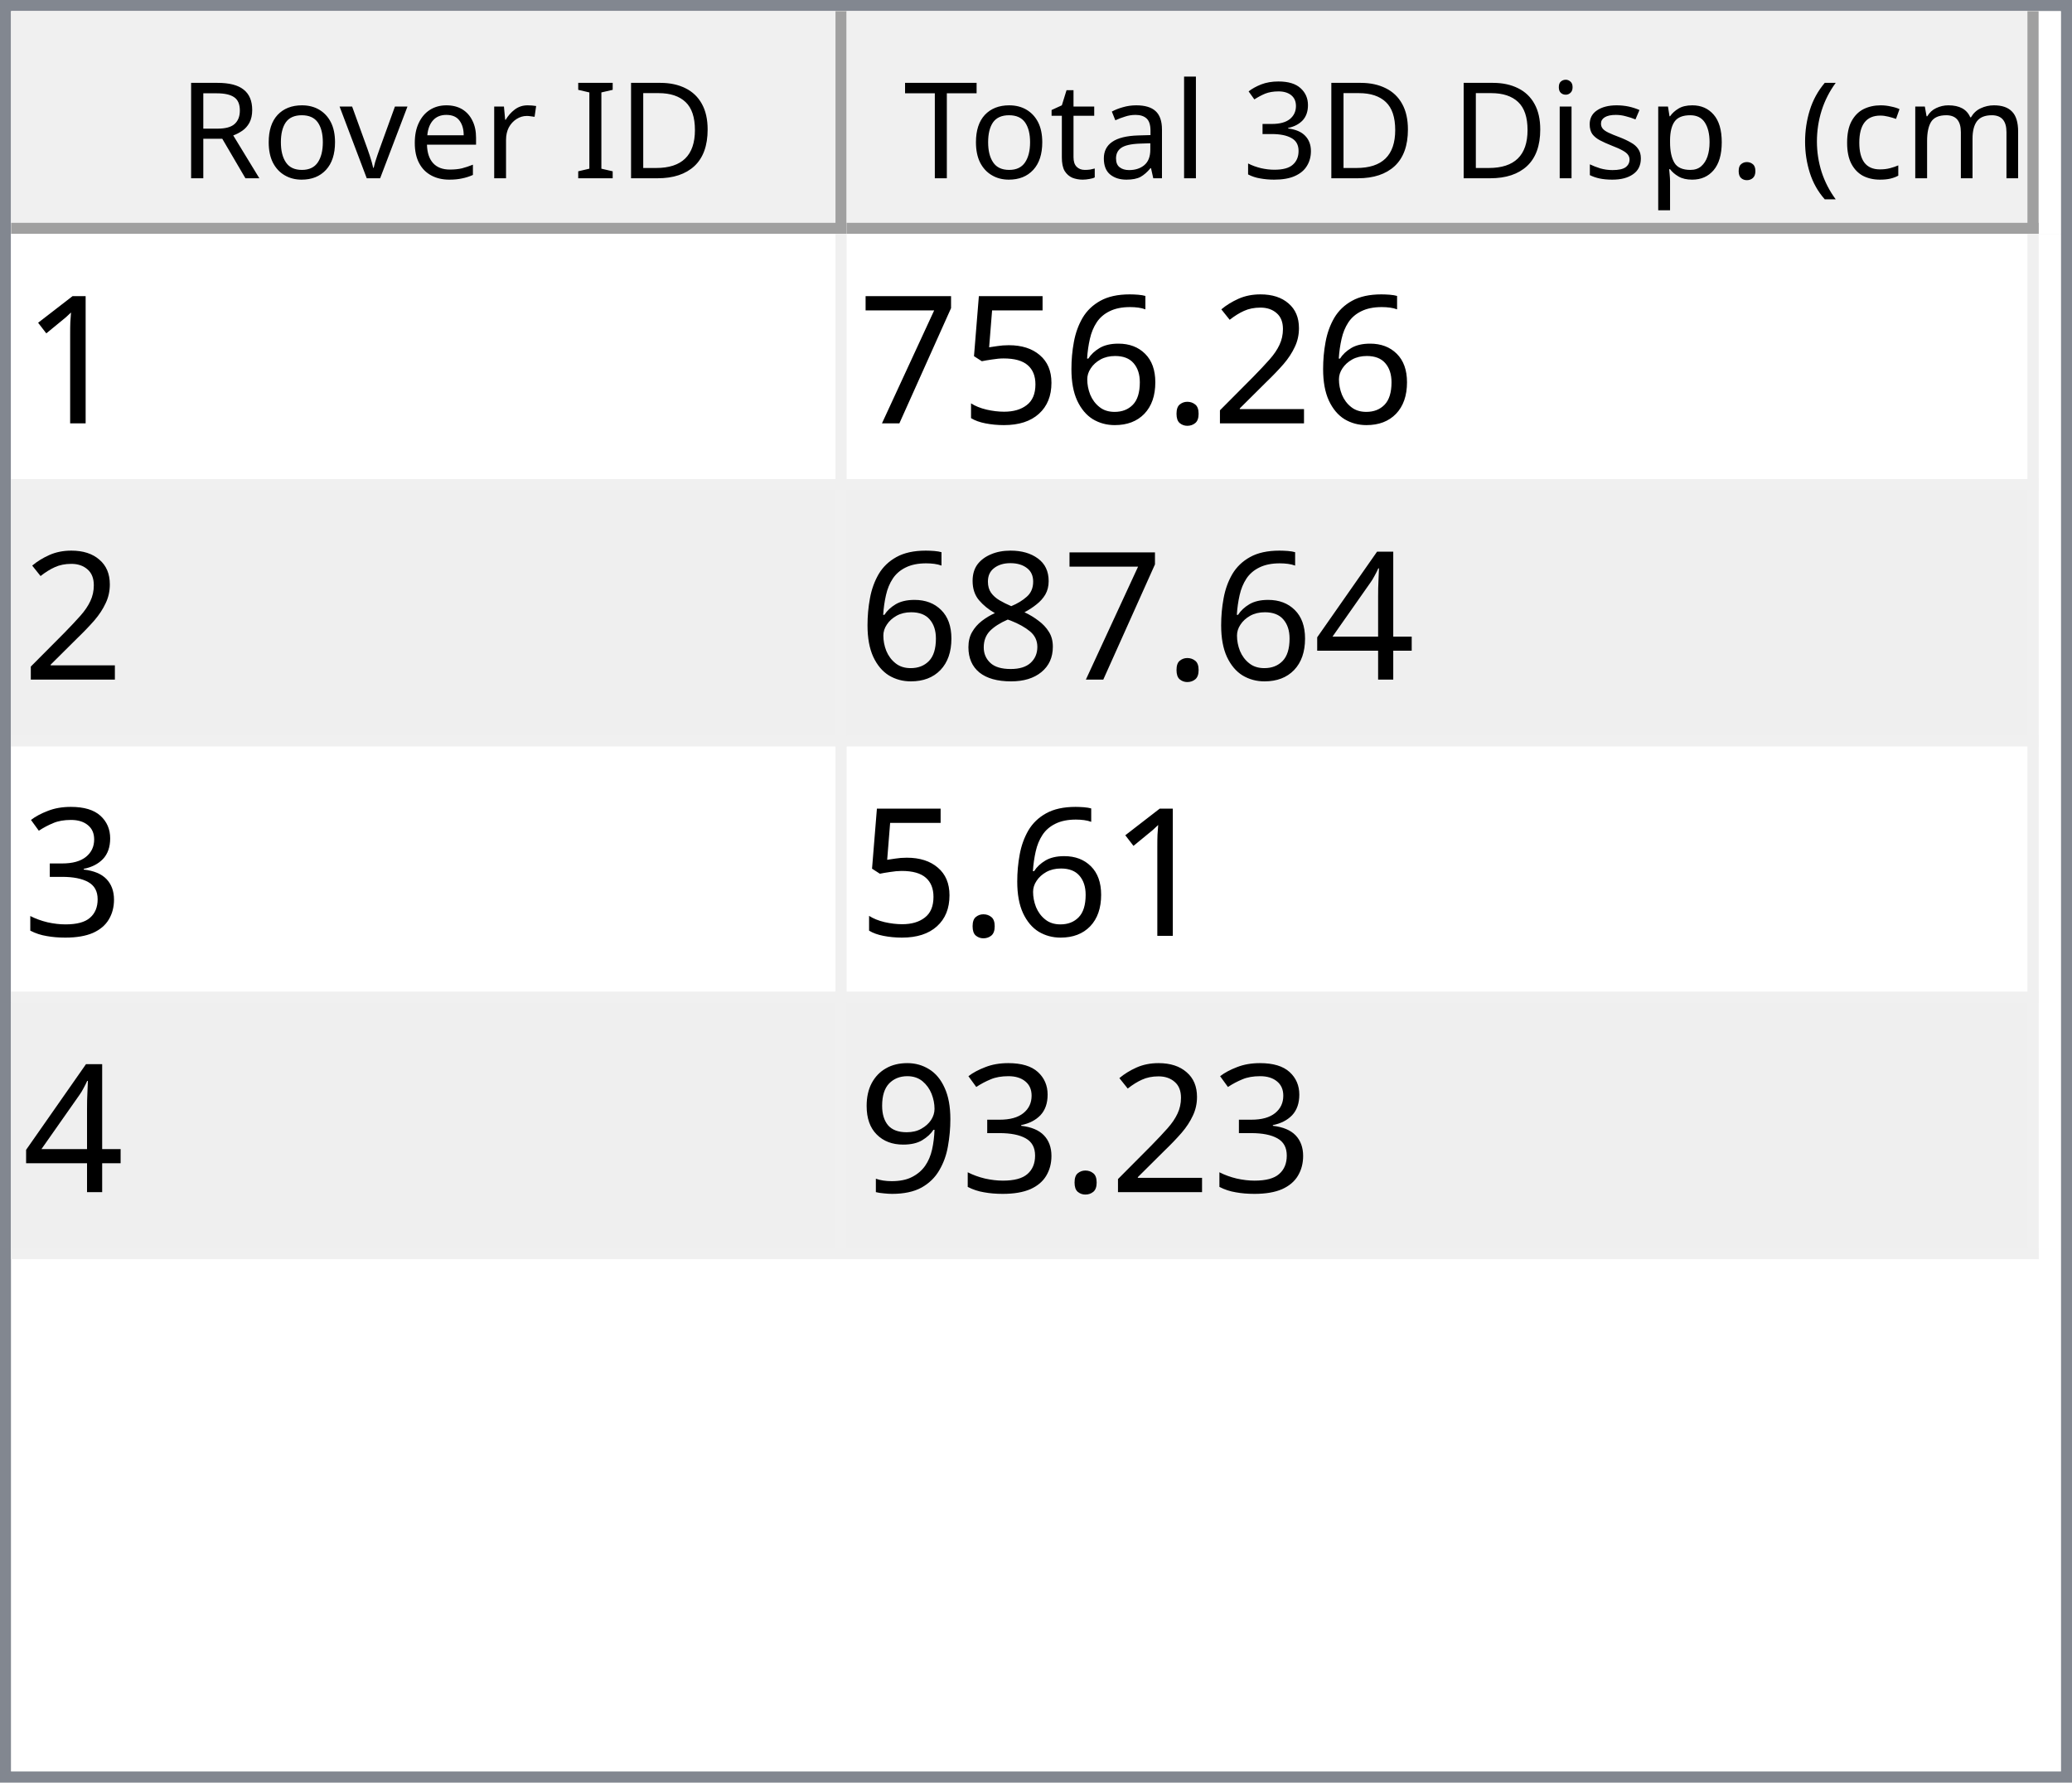
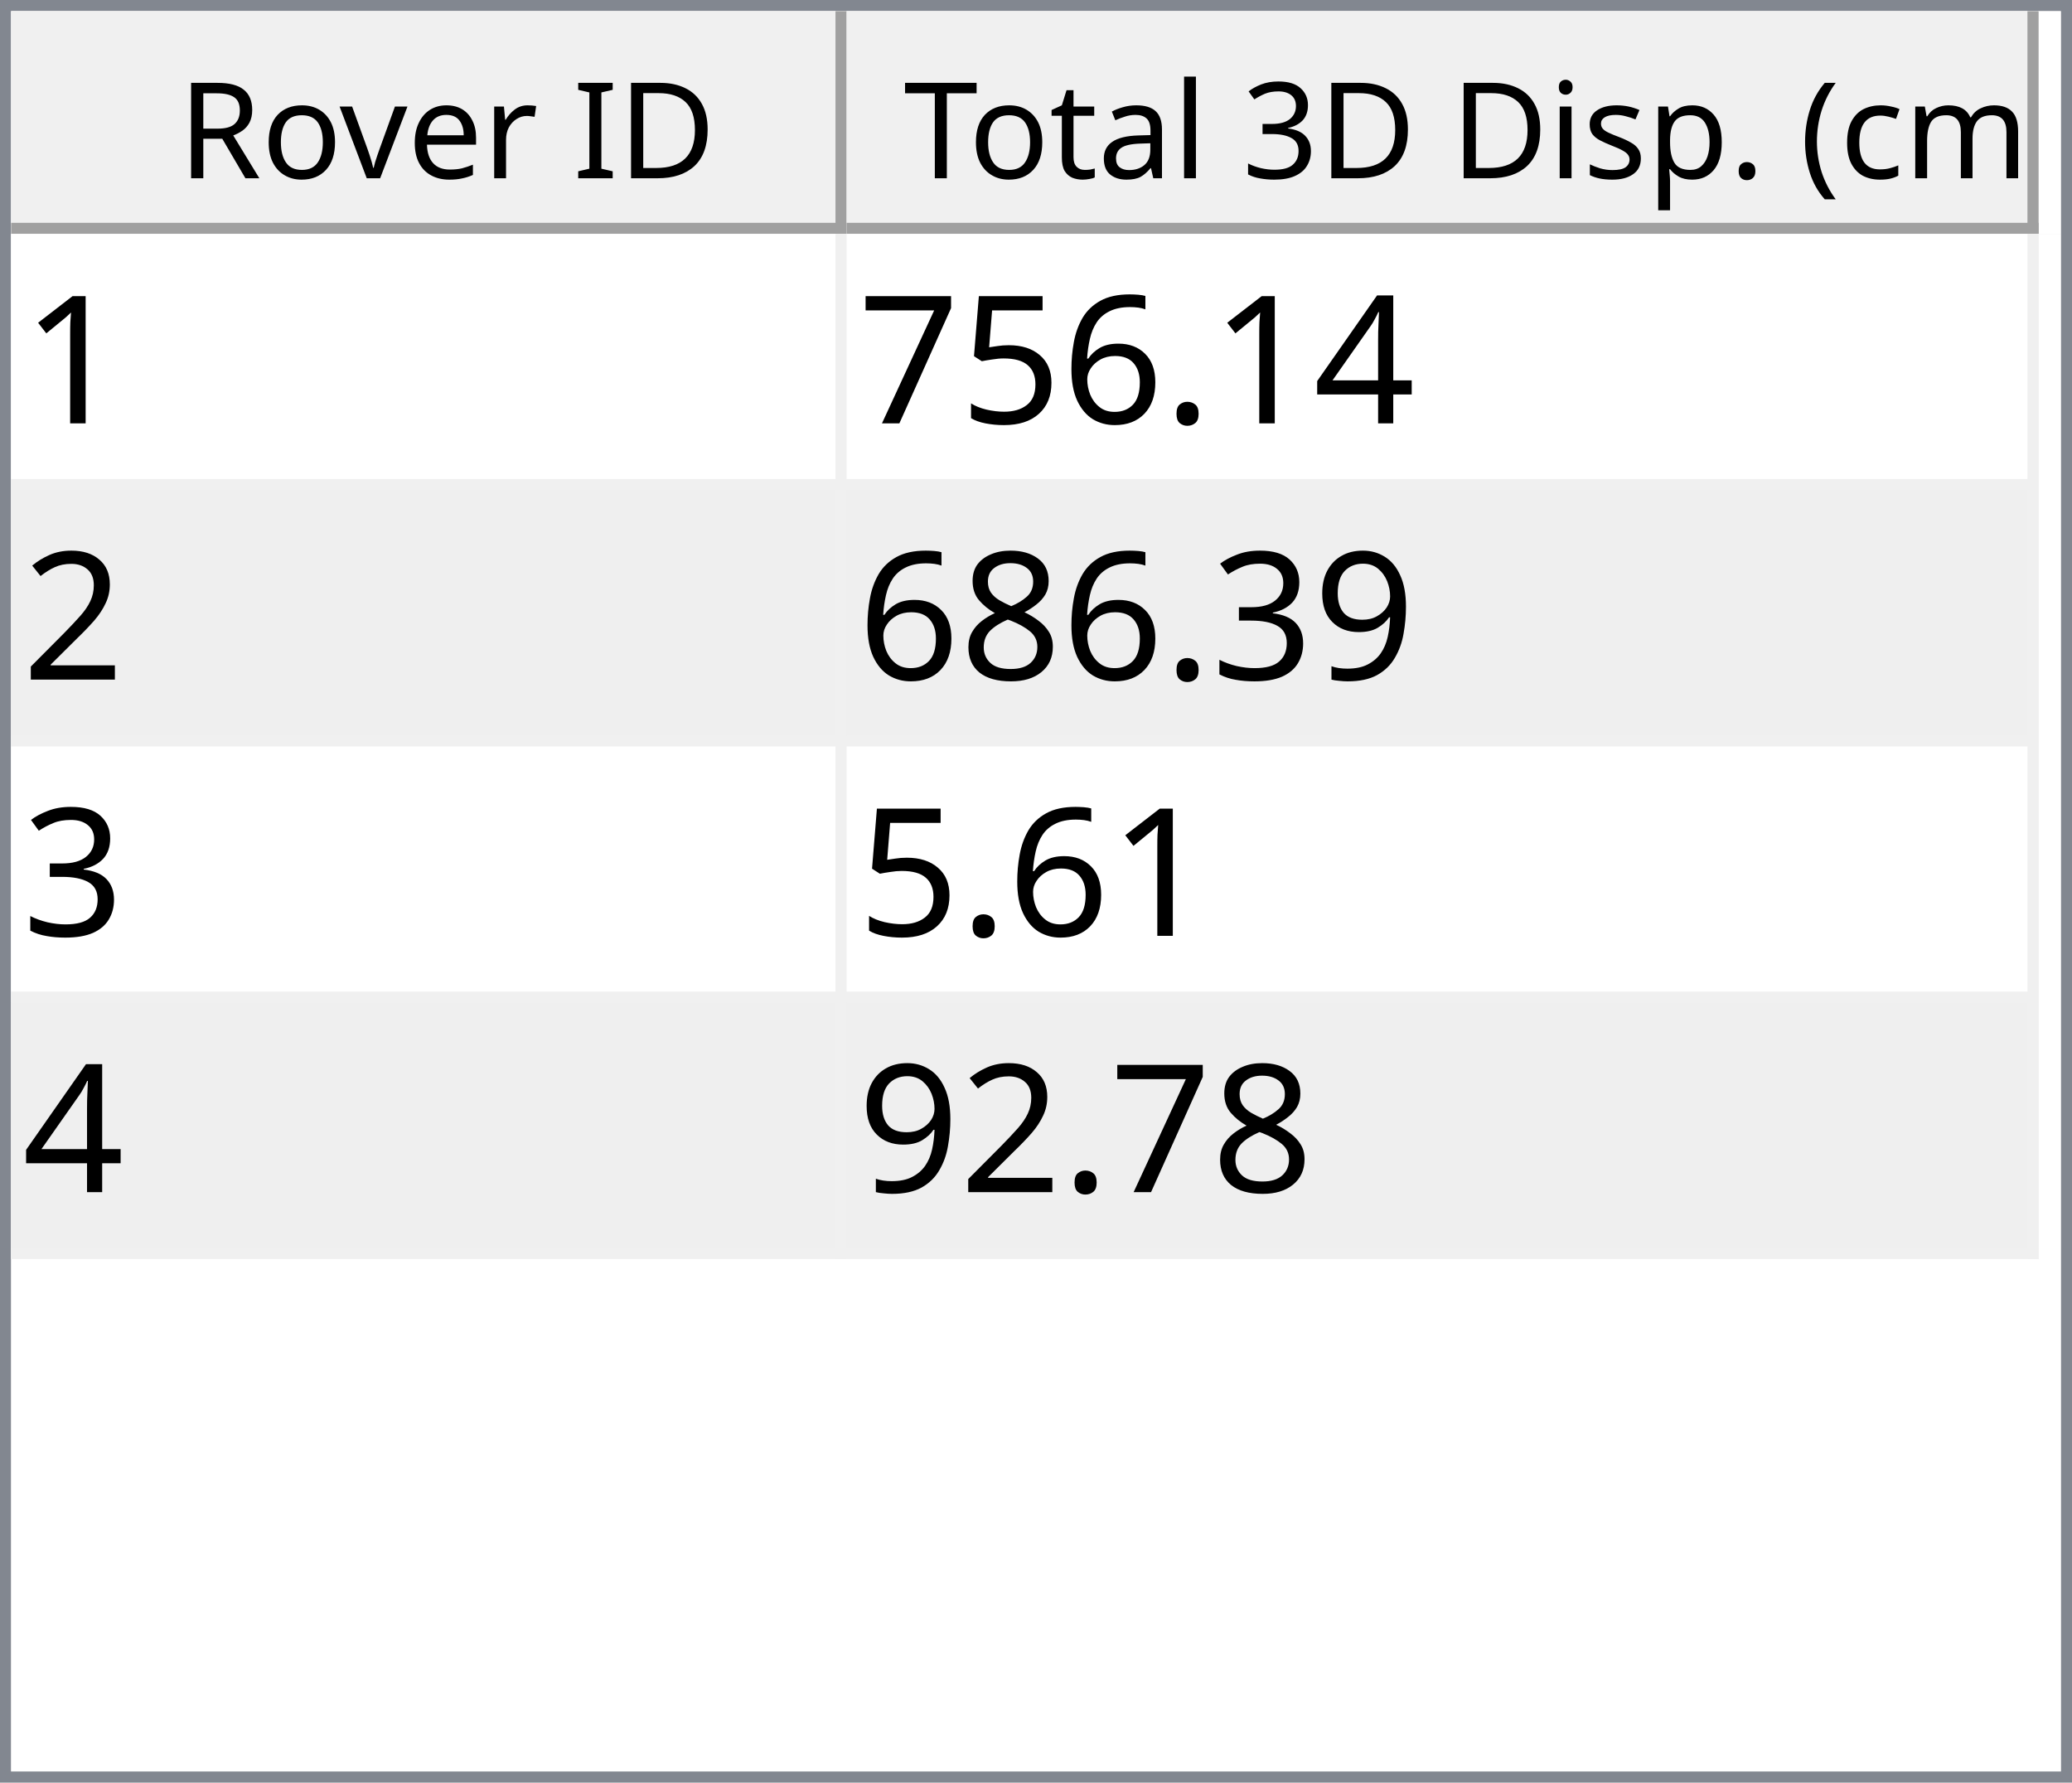
<svg xmlns="http://www.w3.org/2000/svg" style="fill-opacity:1; color-rendering:auto; color-interpolation:auto; text-rendering:auto; stroke:black; stroke-linecap:square; stroke-miterlimit:10; shape-rendering:auto; stroke-opacity:1; fill:black; stroke-dasharray:none; font-weight:normal; stroke-width:1; font-family:'Dialog'; font-style:normal; stroke-linejoin:miter; font-size:12px; stroke-dashoffset:0; image-rendering:auto;" width="186" height="160">
  <defs id="genericDefs" />
  <g>
    <defs id="defs1">
      <clipPath clipPathUnits="userSpaceOnUse" id="clipPath1">
        <path d="M0 0 L186 0 L186 160 L0 160 L0 0 Z" />
      </clipPath>
      <clipPath clipPathUnits="userSpaceOnUse" id="clipPath2">
        <path d="M0 0 L0 160 L186 160 L186 0 Z" />
      </clipPath>
      <clipPath clipPathUnits="userSpaceOnUse" id="clipPath3">
        <path d="M0 0 L0 20 L184 20 L184 0 Z" />
      </clipPath>
      <clipPath clipPathUnits="userSpaceOnUse" id="clipPath4">
        <path d="M0 0 L0 20 L75 20 L75 0 Z" />
      </clipPath>
      <clipPath clipPathUnits="userSpaceOnUse" id="clipPath5">
        <path d="M1 1 L1 19 L74 19 L74 1 Z" />
      </clipPath>
      <clipPath clipPathUnits="userSpaceOnUse" id="clipPath6">
        <path d="M0 0 L0 18 L73 18 L73 0 Z" />
      </clipPath>
      <clipPath clipPathUnits="userSpaceOnUse" id="clipPath7">
        <path d="M-0.5 -0.5 L-0.5 19.5 L74.5 19.5 L74.5 -0.5 Z" />
      </clipPath>
      <clipPath clipPathUnits="userSpaceOnUse" id="clipPath8">
        <path d="M0 0 L0 20 L107 20 L107 0 Z" />
      </clipPath>
      <clipPath clipPathUnits="userSpaceOnUse" id="clipPath9">
        <path d="M1 1 L1 19 L106 19 L106 1 Z" />
      </clipPath>
      <clipPath clipPathUnits="userSpaceOnUse" id="clipPath10">
        <path d="M0 0 L0 18 L105 18 L105 0 Z" />
      </clipPath>
      <clipPath clipPathUnits="userSpaceOnUse" id="clipPath11">
        <path d="M-0.5 -0.5 L-0.5 19.5 L106.5 19.5 L106.5 -0.5 Z" />
      </clipPath>
      <clipPath clipPathUnits="userSpaceOnUse" id="clipPath12">
        <path d="M0 0 L0 138 L184 138 L184 0 Z" />
      </clipPath>
      <clipPath clipPathUnits="userSpaceOnUse" id="clipPath13">
        <path d="M0 0 L0 92 L182 92 L182 0 Z" />
      </clipPath>
      <clipPath clipPathUnits="userSpaceOnUse" id="clipPath14">
        <path d="M-0.5 -0.5 L-0.5 91.5 L181.5 91.5 L181.5 -0.5 Z" />
      </clipPath>
      <clipPath clipPathUnits="userSpaceOnUse" id="clipPath15">
        <path d="M0 0 L0 22 L74 22 L74 0 Z" />
      </clipPath>
      <clipPath clipPathUnits="userSpaceOnUse" id="clipPath16">
        <path d="M0 0 L0 22 L106 22 L106 0 Z" />
      </clipPath>
      <font horiz-adv-x="64.551" id="font1">
        <font-face ascent="107.91" descent="25.098" units-per-em="100" style="font-style:normal; font-family:Segoe UI; font-weight:normal;" />
        <missing-glyph horiz-adv-x="64.551" d="M8.109 0 L8.109 68.266 L56.453 68.266 L56.453 0 L8.109 0 ZM15.328 7.234 L49.219 7.234 L49.219 61.031 L15.328 61.031 L15.328 7.234 Z" />
        <glyph unicode="D" horiz-adv-x="70.117" d="M9.188 0 L9.188 70.016 L28.516 70.016 Q65.531 70.016 65.531 35.891 Q65.531 19.672 55.25 9.836 Q44.969 0 27.734 0 L9.188 0 ZM17.391 62.594 L17.391 7.422 L27.828 7.422 Q41.609 7.422 49.273 14.797 Q56.938 22.172 56.938 35.688 Q56.938 62.594 28.328 62.594 L17.391 62.594 Z" />
        <glyph unicode="I" horiz-adv-x="26.611" d="M17.391 0 L9.188 0 L9.188 70.016 L17.391 70.016 L17.391 0 Z" />
        <glyph unicode=" " horiz-adv-x="27.393" d="" />
        <glyph unicode="r" horiz-adv-x="34.766" d="M34.188 41.891 Q32.078 43.5 28.125 43.5 Q23 43.5 19.555 38.672 Q16.109 33.844 16.109 25.484 L16.109 0 L8.109 0 L8.109 50 L16.109 50 L16.109 39.703 L16.312 39.703 Q18.016 44.969 21.531 47.922 Q25.047 50.875 29.391 50.875 Q32.516 50.875 34.188 50.203 L34.188 41.891 Z" />
        <glyph unicode="e" horiz-adv-x="52.295" d="M48.297 23 L12.984 23 Q13.188 14.656 17.484 10.109 Q21.781 5.562 29.297 5.562 Q37.75 5.562 44.828 11.141 L44.828 3.609 Q38.234 -1.172 27.391 -1.172 Q16.797 -1.172 10.742 5.641 Q4.688 12.453 4.688 24.812 Q4.688 36.469 11.305 43.82 Q17.922 51.172 27.734 51.172 Q37.547 51.172 42.922 44.828 Q48.297 38.484 48.297 27.203 L48.297 23 ZM40.094 29.781 Q40.047 36.719 36.75 40.578 Q33.453 44.438 27.594 44.438 Q21.922 44.438 17.969 40.383 Q14.016 36.328 13.094 29.781 L40.094 29.781 Z" />
        <glyph unicode="v" horiz-adv-x="47.9" d="M47.406 50 L27.484 0 L19.625 0 L0.688 50 L9.469 50 L22.172 13.672 Q23.578 9.672 23.922 6.688 L24.125 6.688 Q24.609 10.453 25.688 13.484 L38.969 50 L47.406 50 Z" />
        <glyph unicode="o" horiz-adv-x="58.594" d="M29 -1.172 Q17.922 -1.172 11.305 5.836 Q4.688 12.844 4.688 24.422 Q4.688 37.016 11.57 44.094 Q18.453 51.172 30.172 51.172 Q41.359 51.172 47.633 44.289 Q53.906 37.406 53.906 25.203 Q53.906 13.234 47.141 6.031 Q40.375 -1.172 29 -1.172 ZM29.594 44.438 Q21.875 44.438 17.383 39.188 Q12.891 33.938 12.891 24.703 Q12.891 15.828 17.43 10.695 Q21.969 5.562 29.594 5.562 Q37.359 5.562 41.531 10.594 Q45.703 15.625 45.703 24.906 Q45.703 34.281 41.531 39.359 Q37.359 44.438 29.594 44.438 Z" />
        <glyph unicode="R" horiz-adv-x="59.814" d="M59.375 0 L49.609 0 L37.891 19.625 Q36.281 22.359 34.766 24.289 Q33.25 26.219 31.664 27.438 Q30.078 28.656 28.25 29.219 Q26.422 29.781 24.125 29.781 L17.391 29.781 L17.391 0 L9.188 0 L9.188 70.016 L30.078 70.016 Q34.672 70.016 38.555 68.867 Q42.438 67.719 45.289 65.375 Q48.141 63.031 49.758 59.547 Q51.375 56.062 51.375 51.375 Q51.375 47.703 50.273 44.656 Q49.172 41.609 47.148 39.211 Q45.125 36.812 42.266 35.133 Q39.406 33.453 35.844 32.516 L35.844 32.328 Q37.594 31.547 38.891 30.547 Q40.188 29.547 41.359 28.18 Q42.531 26.812 43.68 25.078 Q44.828 23.344 46.234 21.047 L59.375 0 ZM17.391 62.594 L17.391 37.203 L28.516 37.203 Q31.594 37.203 34.203 38.133 Q36.812 39.062 38.719 40.797 Q40.625 42.531 41.703 45.047 Q42.781 47.562 42.781 50.688 Q42.781 56.297 39.141 59.445 Q35.5 62.594 28.609 62.594 L17.391 62.594 Z" />
        <glyph unicode=")" horiz-adv-x="30.176" d="M8.297 -15.922 L1.172 -15.922 Q16.406 2.344 16.406 26.812 Q16.406 51.469 1.078 70.016 L8.297 70.016 Q23.531 52.156 23.531 26.703 Q23.531 1.375 8.297 -15.922 Z" />
        <glyph unicode="m" horiz-adv-x="86.133" d="M79.109 0 L71.094 0 L71.094 28.719 Q71.094 37.016 68.531 40.727 Q65.969 44.438 59.906 44.438 Q54.781 44.438 51.195 39.75 Q47.609 35.062 47.609 28.516 L47.609 0 L39.594 0 L39.594 29.688 Q39.594 44.438 28.219 44.438 Q22.953 44.438 19.531 40.016 Q16.109 35.594 16.109 28.516 L16.109 0 L8.109 0 L8.109 50 L16.109 50 L16.109 42.094 L16.312 42.094 Q21.625 51.172 31.844 51.172 Q36.969 51.172 40.773 48.312 Q44.578 45.453 46 40.828 Q51.562 51.172 62.594 51.172 Q79.109 51.172 79.109 30.812 L79.109 0 Z" />
        <glyph unicode="c" horiz-adv-x="46.191" d="M42.188 2.297 Q36.422 -1.172 28.516 -1.172 Q17.828 -1.172 11.258 5.789 Q4.688 12.75 4.688 23.828 Q4.688 36.188 11.766 43.68 Q18.844 51.172 30.672 51.172 Q37.25 51.172 42.281 48.734 L42.281 40.531 Q36.719 44.438 30.375 44.438 Q22.703 44.438 17.797 38.945 Q12.891 33.453 12.891 24.516 Q12.891 15.719 17.508 10.641 Q22.125 5.562 29.891 5.562 Q36.422 5.562 42.188 9.906 L42.188 2.297 Z" />
        <glyph unicode="(" horiz-adv-x="30.176" d="M29.109 -15.922 L21.969 -15.922 Q6.844 1.375 6.844 26.703 Q6.844 52.156 21.969 70.016 L29.203 70.016 Q13.875 51.469 13.875 26.812 Q13.875 2.344 29.109 -15.922 Z" />
        <glyph unicode="." horiz-adv-x="21.68" d="M10.891 -1.078 Q8.641 -1.078 7.055 0.539 Q5.469 2.156 5.469 4.391 Q5.469 6.641 7.055 8.273 Q8.641 9.906 10.891 9.906 Q13.188 9.906 14.797 8.273 Q16.406 6.641 16.406 4.391 Q16.406 2.156 14.797 0.539 Q13.188 -1.078 10.891 -1.078 Z" />
        <glyph unicode="p" horiz-adv-x="58.789" d="M16.312 7.234 L16.109 7.234 L16.109 -23 L8.109 -23 L8.109 50 L16.109 50 L16.109 41.219 L16.312 41.219 Q22.219 51.172 33.594 51.172 Q43.266 51.172 48.688 44.461 Q54.109 37.75 54.109 26.469 Q54.109 13.922 48 6.375 Q41.891 -1.172 31.297 -1.172 Q21.578 -1.172 16.312 7.234 ZM16.109 27.391 L16.109 20.406 Q16.109 14.203 20.141 9.883 Q24.172 5.562 30.375 5.562 Q37.641 5.562 41.773 11.133 Q45.906 16.703 45.906 26.609 Q45.906 34.969 42.047 39.703 Q38.188 44.438 31.594 44.438 Q24.609 44.438 20.359 39.578 Q16.109 34.719 16.109 27.391 Z" />
        <glyph unicode="s" horiz-adv-x="42.432" d="M5.078 1.812 L5.078 10.406 Q11.625 5.562 19.484 5.562 Q30.031 5.562 30.031 12.594 Q30.031 14.594 29.125 15.992 Q28.219 17.391 26.68 18.461 Q25.141 19.531 23.07 20.383 Q21 21.234 18.609 22.172 Q15.281 23.484 12.766 24.828 Q10.25 26.172 8.57 27.859 Q6.891 29.547 6.031 31.695 Q5.172 33.844 5.172 36.719 Q5.172 40.234 6.789 42.945 Q8.406 45.656 11.086 47.484 Q13.766 49.312 17.211 50.242 Q20.656 51.172 24.312 51.172 Q30.812 51.172 35.938 48.922 L35.938 40.828 Q30.422 44.438 23.25 44.438 Q21 44.438 19.195 43.922 Q17.391 43.406 16.094 42.477 Q14.797 41.547 14.086 40.258 Q13.375 38.969 13.375 37.406 Q13.375 35.453 14.086 34.133 Q14.797 32.812 16.164 31.789 Q17.531 30.766 19.484 29.938 Q21.438 29.109 23.922 28.125 Q27.25 26.859 29.883 25.516 Q32.516 24.172 34.375 22.484 Q36.234 20.797 37.234 18.602 Q38.234 16.406 38.234 13.375 Q38.234 9.672 36.602 6.938 Q34.969 4.203 32.234 2.398 Q29.5 0.594 25.93 -0.289 Q22.359 -1.172 18.453 -1.172 Q10.75 -1.172 5.078 1.812 Z" />
        <glyph unicode="i" horiz-adv-x="24.219" d="M12.203 62.703 Q10.062 62.703 8.547 64.164 Q7.031 65.625 7.031 67.875 Q7.031 70.125 8.547 71.609 Q10.062 73.094 12.203 73.094 Q14.406 73.094 15.945 71.609 Q17.484 70.125 17.484 67.875 Q17.484 65.719 15.945 64.211 Q14.406 62.703 12.203 62.703 ZM16.109 0 L8.109 0 L8.109 50 L16.109 50 L16.109 0 Z" />
        <glyph unicode="3" horiz-adv-x="53.906" d="M46.531 19.828 Q46.531 15.094 44.75 11.211 Q42.969 7.328 39.719 4.57 Q36.469 1.812 31.93 0.297 Q27.391 -1.219 21.922 -1.219 Q11.922 -1.219 6 2.594 L6 11.188 Q13.094 5.609 22.219 5.609 Q25.875 5.609 28.828 6.539 Q31.781 7.469 33.906 9.227 Q36.031 10.984 37.18 13.477 Q38.328 15.969 38.328 19.094 Q38.328 32.812 18.797 32.812 L12.984 32.812 L12.984 39.594 L18.5 39.594 Q35.797 39.594 35.797 52.484 Q35.797 64.406 22.609 64.406 Q15.188 64.406 8.688 59.422 L8.688 67.188 Q15.375 71.188 24.609 71.188 Q29 71.188 32.57 69.969 Q36.141 68.75 38.68 66.555 Q41.219 64.359 42.609 61.281 Q44 58.203 44 54.5 Q44 40.672 30.031 36.719 L30.031 36.531 Q33.594 36.141 36.625 34.797 Q39.656 33.453 41.852 31.305 Q44.047 29.156 45.289 26.25 Q46.531 23.344 46.531 19.828 Z" />
        <glyph unicode="l" horiz-adv-x="24.219" d="M16.109 0 L8.109 0 L8.109 74.031 L16.109 74.031 L16.109 0 Z" />
        <glyph unicode="a" horiz-adv-x="50.879" d="M43.891 0 L35.891 0 L35.891 7.812 L35.688 7.812 Q30.469 -1.172 20.312 -1.172 Q12.844 -1.172 8.617 2.781 Q4.391 6.734 4.391 13.281 Q4.391 27.297 20.906 29.594 L35.891 31.688 Q35.891 44.438 25.594 44.438 Q16.547 44.438 9.281 38.281 L9.281 46.484 Q16.656 51.172 26.266 51.172 Q43.891 51.172 43.891 32.516 L43.891 0 ZM35.891 25.297 L23.828 23.641 Q18.266 22.859 15.43 20.875 Q12.594 18.891 12.594 13.875 Q12.594 10.203 15.211 7.883 Q17.828 5.562 22.172 5.562 Q28.125 5.562 32.008 9.742 Q35.891 13.922 35.891 20.312 L35.891 25.297 Z" />
        <glyph unicode="t" horiz-adv-x="33.887" d="M31.297 0.484 Q28.469 -1.078 23.828 -1.078 Q10.688 -1.078 10.688 13.578 L10.688 43.172 L2.094 43.172 L2.094 50 L10.688 50 L10.688 62.203 L18.703 64.797 L18.703 50 L31.297 50 L31.297 43.172 L18.703 43.172 L18.703 14.984 Q18.703 9.969 20.414 7.82 Q22.125 5.672 26.078 5.672 Q29.109 5.672 31.297 7.328 L31.297 0.484 Z" />
        <glyph unicode="T" horiz-adv-x="52.393" d="M50.594 62.594 L30.375 62.594 L30.375 0 L22.172 0 L22.172 62.594 L2 62.594 L2 70.016 L50.594 70.016 L50.594 62.594 Z" />
      </font>
      <font horiz-adv-x="75.0" id="font2">
        <font-face ascent="100.537" descent="21.973" units-per-em="100" style="font-style:normal; font-family:sans-serif; font-weight:normal;" />
        <missing-glyph horiz-adv-x="75.0" d="M12.5 0 L12.5 62.5 L62.5 62.5 L62.5 0 L12.5 0 ZM14.062 1.562 L60.938 1.562 L60.938 60.938 L14.062 60.938 L14.062 1.562 Z" />
        <glyph unicode="1" horiz-adv-x="55.615" d="M37.25 0 L28.469 0 L28.469 56 Q25.297 52.984 20.141 49.953 Q14.984 46.922 10.891 45.406 L10.891 53.906 Q18.266 57.375 23.781 62.305 Q29.297 67.234 31.594 71.875 L37.25 71.875 L37.25 0 Z" />
-         <glyph unicode="2" horiz-adv-x="55.615" d="M50.344 8.453 L50.344 0 L3.031 0 Q2.938 3.172 4.047 6.109 Q5.859 10.938 9.836 15.625 Q13.812 20.312 21.344 26.469 Q33.016 36.031 37.117 41.625 Q41.219 47.219 41.219 52.203 Q41.219 57.422 37.477 61.008 Q33.734 64.594 27.734 64.594 Q21.391 64.594 17.578 60.789 Q13.766 56.984 13.719 50.25 L4.688 51.172 Q5.609 61.281 11.664 66.578 Q17.719 71.875 27.938 71.875 Q38.234 71.875 44.242 66.164 Q50.25 60.453 50.25 52 Q50.25 47.703 48.492 43.555 Q46.734 39.406 42.656 34.812 Q38.578 30.219 29.109 22.219 Q21.188 15.578 18.945 13.211 Q16.703 10.844 15.234 8.453 L50.344 8.453 Z" />
+         <glyph unicode="4" horiz-adv-x="55.615" d="M32.328 0 L32.328 17.141 L1.266 17.141 L1.266 25.203 L33.938 71.578 L41.109 71.578 L41.109 25.203 L50.781 25.203 L50.781 17.141 L41.109 17.141 L41.109 0 L32.328 0 ZM32.328 25.203 L32.328 57.469 L9.906 25.203 L32.328 25.203 Z" />
        <glyph unicode="." horiz-adv-x="27.783" d="M9.078 0 L9.078 10.016 L19.094 10.016 L19.094 0 L9.078 0 Z" />
        <glyph unicode="6" horiz-adv-x="55.615" d="M49.75 54.047 L41.016 53.375 Q39.844 58.547 37.703 60.891 Q34.125 64.656 28.906 64.656 Q24.703 64.656 21.531 62.312 Q17.391 59.281 14.992 53.469 Q12.594 47.656 12.5 36.922 Q15.672 41.75 20.266 44.094 Q24.859 46.438 29.891 46.438 Q38.672 46.438 44.852 39.969 Q51.031 33.5 51.031 23.25 Q51.031 16.5 48.125 10.719 Q45.219 4.938 40.141 1.859 Q35.062 -1.219 28.609 -1.219 Q17.625 -1.219 10.695 6.859 Q3.766 14.938 3.766 33.5 Q3.766 54.25 11.422 63.672 Q18.109 71.875 29.438 71.875 Q37.891 71.875 43.289 67.141 Q48.688 62.406 49.75 54.047 ZM13.875 23.188 Q13.875 18.656 15.797 14.508 Q17.719 10.359 21.188 8.18 Q24.656 6 28.469 6 Q34.031 6 38.039 10.492 Q42.047 14.984 42.047 22.703 Q42.047 30.125 38.086 34.398 Q34.125 38.672 28.125 38.672 Q22.172 38.672 18.023 34.398 Q13.875 30.125 13.875 23.188 Z" />
        <glyph unicode="5" horiz-adv-x="55.615" d="M4.156 18.75 L13.375 19.531 Q14.406 12.797 18.141 9.398 Q21.875 6 27.156 6 Q33.5 6 37.891 10.789 Q42.281 15.578 42.281 23.484 Q42.281 31 38.062 35.352 Q33.844 39.703 27 39.703 Q22.75 39.703 19.336 37.773 Q15.922 35.844 13.969 32.766 L5.719 33.844 L12.641 70.609 L48.25 70.609 L48.25 62.203 L19.672 62.203 L15.828 42.969 Q22.266 47.469 29.344 47.469 Q38.719 47.469 45.164 40.969 Q51.609 34.469 51.609 24.266 Q51.609 14.547 45.953 7.469 Q39.062 -1.219 27.156 -1.219 Q17.391 -1.219 11.211 4.25 Q5.031 9.719 4.156 18.75 Z" />
        <glyph unicode="7" horiz-adv-x="55.615" d="M4.734 62.203 L4.734 70.656 L51.078 70.656 L51.078 63.812 Q44.234 56.547 37.523 44.484 Q30.812 32.422 27.156 19.672 Q24.516 10.688 23.781 0 L14.75 0 Q14.891 8.453 18.062 20.414 Q21.234 32.375 27.172 43.484 Q33.109 54.594 39.797 62.203 L4.734 62.203 Z" />
-         <glyph unicode="4" horiz-adv-x="55.615" d="M32.328 0 L32.328 17.141 L1.266 17.141 L1.266 25.203 L33.938 71.578 L41.109 71.578 L41.109 25.203 L50.781 25.203 L50.781 17.141 L41.109 17.141 L41.109 0 L32.328 0 ZM32.328 25.203 L32.328 57.469 L9.906 25.203 L32.328 25.203 Z" />
+         <glyph unicode="2" horiz-adv-x="55.615" d="M50.344 8.453 L50.344 0 L3.031 0 Q2.938 3.172 4.047 6.109 Q5.859 10.938 9.836 15.625 Q13.812 20.312 21.344 26.469 Q33.016 36.031 37.117 41.625 Q41.219 47.219 41.219 52.203 Q41.219 57.422 37.477 61.008 Q33.734 64.594 27.734 64.594 Q21.391 64.594 17.578 60.789 Q13.766 56.984 13.719 50.25 L4.688 51.172 Q5.609 61.281 11.664 66.578 Q17.719 71.875 27.938 71.875 Q38.234 71.875 44.242 66.164 Q50.25 60.453 50.25 52 Q50.25 47.703 48.492 43.555 Q46.734 39.406 42.656 34.812 Q38.578 30.219 29.109 22.219 Q21.188 15.578 18.945 13.211 Q16.703 10.844 15.234 8.453 L50.344 8.453 Z" />
+         <glyph unicode="9" horiz-adv-x="55.615" d="M5.469 16.547 L13.922 17.328 Q14.984 11.375 18.016 8.688 Q21.047 6 25.781 6 Q29.828 6 32.883 7.859 Q35.938 9.719 37.891 12.82 Q39.844 15.922 41.164 21.195 Q42.484 26.469 42.484 31.938 Q42.484 32.516 42.438 33.688 Q39.797 29.5 35.234 26.883 Q30.672 24.266 25.344 24.266 Q16.453 24.266 10.305 30.711 Q4.156 37.156 4.156 47.703 Q4.156 58.594 10.578 65.234 Q17 71.875 26.656 71.875 Q33.641 71.875 39.43 68.117 Q45.219 64.359 48.219 57.398 Q51.219 50.438 51.219 37.25 Q51.219 23.531 48.242 15.406 Q45.266 7.281 39.383 3.031 Q33.5 -1.219 25.594 -1.219 Q17.188 -1.219 11.867 3.445 Q6.547 8.109 5.469 16.547 ZM41.453 48.141 Q41.453 55.719 37.43 60.156 Q33.406 64.594 27.734 64.594 Q21.875 64.594 17.531 59.812 Q13.188 55.031 13.188 47.406 Q13.188 40.578 17.312 36.305 Q21.438 32.031 27.484 32.031 Q33.594 32.031 37.523 36.305 Q41.453 40.578 41.453 48.141 Z" />
+         <glyph unicode="3" horiz-adv-x="55.615" d="M4.203 18.891 L12.984 20.062 Q14.5 12.594 18.141 9.297 Q21.781 6 27 6 Q33.203 6 37.477 10.297 Q41.75 14.594 41.75 20.953 Q41.75 27 37.797 30.93 Q33.844 34.859 27.734 34.859 Q25.25 34.859 21.531 33.891 L22.516 41.609 Q23.391 41.5 23.922 41.5 Q29.547 41.5 34.039 44.43 Q38.531 47.359 38.531 53.469 Q38.531 58.297 35.258 61.477 Q31.984 64.656 26.812 64.656 Q21.688 64.656 18.266 61.43 Q14.844 58.203 13.875 51.766 L5.078 53.328 Q6.688 62.156 12.398 67.016 Q18.109 71.875 26.609 71.875 Q32.469 71.875 37.398 69.359 Q42.328 66.844 44.945 62.5 Q47.562 58.156 47.562 53.266 Q47.562 48.641 45.07 44.828 Q42.578 41.016 37.703 38.766 Q44.047 37.312 47.562 32.695 Q51.078 28.078 51.078 21.141 Q51.078 11.766 44.242 5.25 Q37.406 -1.266 26.953 -1.266 Q17.531 -1.266 11.305 4.352 Q5.078 9.969 4.203 18.891 Z" />
        <glyph unicode="8" horiz-adv-x="55.615" d="M17.672 38.812 Q12.203 40.828 9.57 44.539 Q6.938 48.25 6.938 53.422 Q6.938 61.234 12.555 66.555 Q18.172 71.875 27.484 71.875 Q36.859 71.875 42.578 66.43 Q48.297 60.984 48.297 53.172 Q48.297 48.188 45.68 44.508 Q43.062 40.828 37.75 38.812 Q44.344 36.672 47.781 31.883 Q51.219 27.094 51.219 20.453 Q51.219 11.281 44.727 5.031 Q38.234 -1.219 27.641 -1.219 Q17.047 -1.219 10.547 5.055 Q4.047 11.328 4.047 20.703 Q4.047 27.688 7.594 32.398 Q11.141 37.109 17.672 38.812 ZM15.922 53.719 Q15.922 48.641 19.195 45.414 Q22.469 42.188 27.688 42.188 Q32.766 42.188 36.016 45.383 Q39.266 48.578 39.266 53.219 Q39.266 58.062 35.914 61.359 Q32.562 64.656 27.594 64.656 Q22.562 64.656 19.242 61.43 Q15.922 58.203 15.922 53.719 ZM13.094 20.656 Q13.094 16.891 14.875 13.375 Q16.656 9.859 20.172 7.93 Q23.688 6 27.734 6 Q34.031 6 38.133 10.055 Q42.234 14.109 42.234 20.359 Q42.234 26.703 38.016 30.859 Q33.797 35.016 27.438 35.016 Q21.234 35.016 17.164 30.914 Q13.094 26.812 13.094 20.656 Z" />
-         <glyph unicode="3" horiz-adv-x="55.615" d="M4.203 18.891 L12.984 20.062 Q14.5 12.594 18.141 9.297 Q21.781 6 27 6 Q33.203 6 37.477 10.297 Q41.75 14.594 41.75 20.953 Q41.75 27 37.797 30.93 Q33.844 34.859 27.734 34.859 Q25.25 34.859 21.531 33.891 L22.516 41.609 Q23.391 41.5 23.922 41.5 Q29.547 41.5 34.039 44.43 Q38.531 47.359 38.531 53.469 Q38.531 58.297 35.258 61.477 Q31.984 64.656 26.812 64.656 Q21.688 64.656 18.266 61.43 Q14.844 58.203 13.875 51.766 L5.078 53.328 Q6.688 62.156 12.398 67.016 Q18.109 71.875 26.609 71.875 Q32.469 71.875 37.398 69.359 Q42.328 66.844 44.945 62.5 Q47.562 58.156 47.562 53.266 Q47.562 48.641 45.07 44.828 Q42.578 41.016 37.703 38.766 Q44.047 37.312 47.562 32.695 Q51.078 28.078 51.078 21.141 Q51.078 11.766 44.242 5.25 Q37.406 -1.266 26.953 -1.266 Q17.531 -1.266 11.305 4.352 Q5.078 9.969 4.203 18.891 Z" />
-         <glyph unicode="9" horiz-adv-x="55.615" d="M5.469 16.547 L13.922 17.328 Q14.984 11.375 18.016 8.688 Q21.047 6 25.781 6 Q29.828 6 32.883 7.859 Q35.938 9.719 37.891 12.82 Q39.844 15.922 41.164 21.195 Q42.484 26.469 42.484 31.938 Q42.484 32.516 42.438 33.688 Q39.797 29.5 35.234 26.883 Q30.672 24.266 25.344 24.266 Q16.453 24.266 10.305 30.711 Q4.156 37.156 4.156 47.703 Q4.156 58.594 10.578 65.234 Q17 71.875 26.656 71.875 Q33.641 71.875 39.43 68.117 Q45.219 64.359 48.219 57.398 Q51.219 50.438 51.219 37.25 Q51.219 23.531 48.242 15.406 Q45.266 7.281 39.383 3.031 Q33.5 -1.219 25.594 -1.219 Q17.188 -1.219 11.867 3.445 Q6.547 8.109 5.469 16.547 ZM41.453 48.141 Q41.453 55.719 37.43 60.156 Q33.406 64.594 27.734 64.594 Q21.875 64.594 17.531 59.812 Q13.188 55.031 13.188 47.406 Q13.188 40.578 17.312 36.305 Q21.438 32.031 27.484 32.031 Q33.594 32.031 37.523 36.305 Q41.453 40.578 41.453 48.141 Z" />
      </font>
    </defs>
    <g style="fill:white; stroke:white;">
      <rect x="0" y="0" width="186" style="clip-path:url(#clipPath1); stroke:none;" height="160" />
    </g>
    <g style="fill:white; text-rendering:optimizeSpeed; color-rendering:optimizeSpeed; image-rendering:optimizeSpeed; shape-rendering:crispEdges; stroke:white; color-interpolation:sRGB;">
      <rect x="0" width="186" height="160" y="0" style="stroke:none;" />
      <path style="stroke:none;" d="M0 160 L186 160 L186 0 L0 0 Z" />
    </g>
    <g style="fill:rgb(240,240,240); font-family:'Segoe UI'; stroke:rgb(240,240,240);">
      <rect x="0" y="0" width="186" style="clip-path:url(#clipPath2); stroke:none;" height="160" />
    </g>
    <g style="fill:rgb(130,135,144); font-family:'Segoe UI'; stroke:rgb(130,135,144);">
      <path d="M0 0 L186 0 L186 160 L0 160 L0 0 ZM1 1 L185 1 L185 159 L1 159 L1 1 Z" style="fill-rule:evenodd; clip-path:url(#clipPath2); stroke:none;" />
    </g>
    <g style="fill:white; font-family:'Segoe UI'; stroke:white;" transform="translate(1,1)">
      <rect x="0" y="0" width="184" style="clip-path:url(#clipPath3); stroke:none;" height="20" />
    </g>
    <g style="fill:rgb(240,240,240); font-family:'Segoe UI'; stroke:rgb(240,240,240);" transform="translate(1,1)">
      <rect x="0" y="0" width="75" style="clip-path:url(#clipPath4); stroke:none;" height="20" />
    </g>
    <g style="font-family:'Segoe UI';" transform="translate(2,2)">
      <text x="14" xml:space="preserve" y="14" style="clip-path:url(#clipPath6); stroke:none;">Rover ID</text>
    </g>
    <g style="fill:rgb(160,160,160); font-family:'Segoe UI'; stroke:rgb(160,160,160); stroke-linejoin:bevel;" transform="translate(1.5,1.5)">
      <line x1="74" x2="74" y1="0" style="fill:none; clip-path:url(#clipPath7);" y2="19" />
    </g>
    <g style="fill:rgb(160,160,160); font-family:'Segoe UI'; stroke:rgb(160,160,160); stroke-linejoin:bevel;" transform="matrix(1,0,0,1,1,1) translate(0.5,0.5)">
      <line x1="0" x2="74" y1="19" style="fill:none; clip-path:url(#clipPath7);" y2="19" />
    </g>
    <g style="fill:rgb(240,240,240); font-family:'Segoe UI'; stroke:rgb(240,240,240);" transform="translate(76,1)">
      <rect x="0" y="0" width="107" style="clip-path:url(#clipPath8); stroke:none;" height="20" />
    </g>
    <g style="font-family:'Segoe UI';" transform="translate(77,2)">
      <text x="1" xml:space="preserve" y="14" style="clip-path:url(#clipPath10); stroke:none;"> Total 3D Disp. (cm)</text>
    </g>
    <g style="fill:rgb(160,160,160); font-family:'Segoe UI'; stroke:rgb(160,160,160); stroke-linejoin:bevel;" transform="translate(76.5,1.5)">
      <line x1="106" x2="106" y1="0" style="fill:none; clip-path:url(#clipPath11);" y2="19" />
    </g>
    <g style="fill:rgb(160,160,160); font-family:'Segoe UI'; stroke:rgb(160,160,160); stroke-linejoin:bevel;" transform="matrix(1,0,0,1,76,1) translate(0.5,0.5)">
      <line x1="0" x2="106" y1="19" style="fill:none; clip-path:url(#clipPath11);" y2="19" />
    </g>
    <g style="fill:white; font-family:'Segoe UI'; stroke:white;" transform="translate(1,21)">
      <rect x="0" y="0" width="184" style="clip-path:url(#clipPath12); stroke:none;" height="138" />
    </g>
    <g style="fill:rgb(240,240,240); font-size:16px; font-family:sans-serif; stroke:rgb(240,240,240);" transform="translate(1,21)">
      <rect x="0" y="0" width="182" style="clip-path:url(#clipPath13); stroke:none;" height="92" />
      <line transform="translate(0.5,0.5)" x1="0" x2="181" y1="22" style="clip-path:url(#clipPath14); fill:none; stroke-linejoin:bevel;" y2="22" />
    </g>
    <g transform="matrix(1,0,0,1,1,21) translate(0.5,0.5)" style="fill:rgb(240,240,240); font-size:16px; font-family:sans-serif; stroke:rgb(240,240,240); stroke-linejoin:bevel;">
      <line x1="0" x2="181" y1="45" style="fill:none; clip-path:url(#clipPath14);" y2="45" />
    </g>
    <g transform="matrix(1,0,0,1,1,21) translate(0.5,0.5)" style="fill:rgb(240,240,240); font-size:16px; font-family:sans-serif; stroke:rgb(240,240,240); stroke-linejoin:bevel;">
      <line x1="0" x2="181" y1="68" style="fill:none; clip-path:url(#clipPath14);" y2="68" />
    </g>
    <g transform="matrix(1,0,0,1,1,21) translate(0.5,0.5)" style="fill:rgb(240,240,240); font-size:16px; font-family:sans-serif; stroke:rgb(240,240,240); stroke-linejoin:bevel;">
      <line x1="0" x2="181" y1="91" style="fill:none; clip-path:url(#clipPath14);" y2="91" />
    </g>
    <g transform="matrix(1,0,0,1,1,21) translate(0.5,0.5)" style="fill:rgb(240,240,240); font-size:16px; font-family:sans-serif; stroke:rgb(240,240,240); stroke-linejoin:bevel;">
      <line x1="74" x2="74" y1="0" style="fill:none; clip-path:url(#clipPath14);" y2="91" />
    </g>
    <g transform="matrix(1,0,0,1,1,21) translate(0.5,0.5)" style="fill:rgb(240,240,240); font-size:16px; font-family:sans-serif; stroke:rgb(240,240,240); stroke-linejoin:bevel;">
      <line x1="181" x2="181" y1="0" style="fill:none; clip-path:url(#clipPath14);" y2="91" />
    </g>
    <g style="fill:white; font-size:16px; font-family:sans-serif; stroke:white;" transform="matrix(1,0,0,1,1,21)">
      <rect x="0" y="0" width="74" style="clip-path:url(#clipPath15); stroke:none;" height="22" />
      <text x="1" y="17" style="fill:black; clip-path:url(#clipPath15); stroke:none;" xml:space="preserve">1</text>
    </g>
    <g style="fill:white; font-size:16px; font-family:sans-serif; stroke:white;" transform="matrix(1,0,0,1,1,21) translate(75,0)">
      <rect x="0" y="0" width="106" style="clip-path:url(#clipPath16); stroke:none;" height="22" />
-       <text x="1" y="17" style="fill:black; clip-path:url(#clipPath16); stroke:none;" xml:space="preserve">756.26</text>
+       <text x="1" y="17" style="fill:black; clip-path:url(#clipPath16); stroke:none;" xml:space="preserve">756.14</text>
    </g>
    <g style="fill:rgb(239,239,239); font-size:16px; font-family:sans-serif; stroke:rgb(239,239,239);" transform="matrix(1,0,0,1,1,21) translate(0,23)">
      <rect x="0" y="0" width="74" style="clip-path:url(#clipPath15); stroke:none;" height="22" />
      <text x="1" y="17" style="fill:black; clip-path:url(#clipPath15); stroke:none;" xml:space="preserve">2</text>
    </g>
    <g style="fill:rgb(239,239,239); font-size:16px; font-family:sans-serif; stroke:rgb(239,239,239);" transform="matrix(1,0,0,1,1,21) translate(75,23)">
      <rect x="0" y="0" width="106" style="clip-path:url(#clipPath16); stroke:none;" height="22" />
-       <text x="1" y="17" style="fill:black; clip-path:url(#clipPath16); stroke:none;" xml:space="preserve">687.64</text>
+       <text x="1" y="17" style="fill:black; clip-path:url(#clipPath16); stroke:none;" xml:space="preserve">686.39</text>
    </g>
    <g style="fill:white; font-size:16px; font-family:sans-serif; stroke:white;" transform="matrix(1,0,0,1,1,21) translate(0,46)">
      <rect x="0" y="0" width="74" style="clip-path:url(#clipPath15); stroke:none;" height="22" />
      <text x="1" y="17" style="fill:black; clip-path:url(#clipPath15); stroke:none;" xml:space="preserve">3</text>
    </g>
    <g style="fill:white; font-size:16px; font-family:sans-serif; stroke:white;" transform="matrix(1,0,0,1,1,21) translate(75,46)">
      <rect x="0" y="0" width="106" style="clip-path:url(#clipPath16); stroke:none;" height="22" />
      <text x="1" y="17" style="fill:black; clip-path:url(#clipPath16); stroke:none;" xml:space="preserve">5.61</text>
    </g>
    <g style="fill:rgb(239,239,239); font-size:16px; font-family:sans-serif; stroke:rgb(239,239,239);" transform="matrix(1,0,0,1,1,21) translate(0,69)">
      <rect x="0" y="0" width="74" style="clip-path:url(#clipPath15); stroke:none;" height="22" />
      <text x="1" y="17" style="fill:black; clip-path:url(#clipPath15); stroke:none;" xml:space="preserve">4</text>
    </g>
    <g style="fill:rgb(239,239,239); font-size:16px; font-family:sans-serif; stroke:rgb(239,239,239);" transform="matrix(1,0,0,1,1,21) translate(75,69)">
      <rect x="0" y="0" width="106" style="clip-path:url(#clipPath16); stroke:none;" height="22" />
-       <text x="1" y="17" style="fill:black; clip-path:url(#clipPath16); stroke:none;" xml:space="preserve">93.23</text>
+       <text x="1" y="17" style="fill:black; clip-path:url(#clipPath16); stroke:none;" xml:space="preserve">92.78</text>
    </g>
  </g>
</svg>
